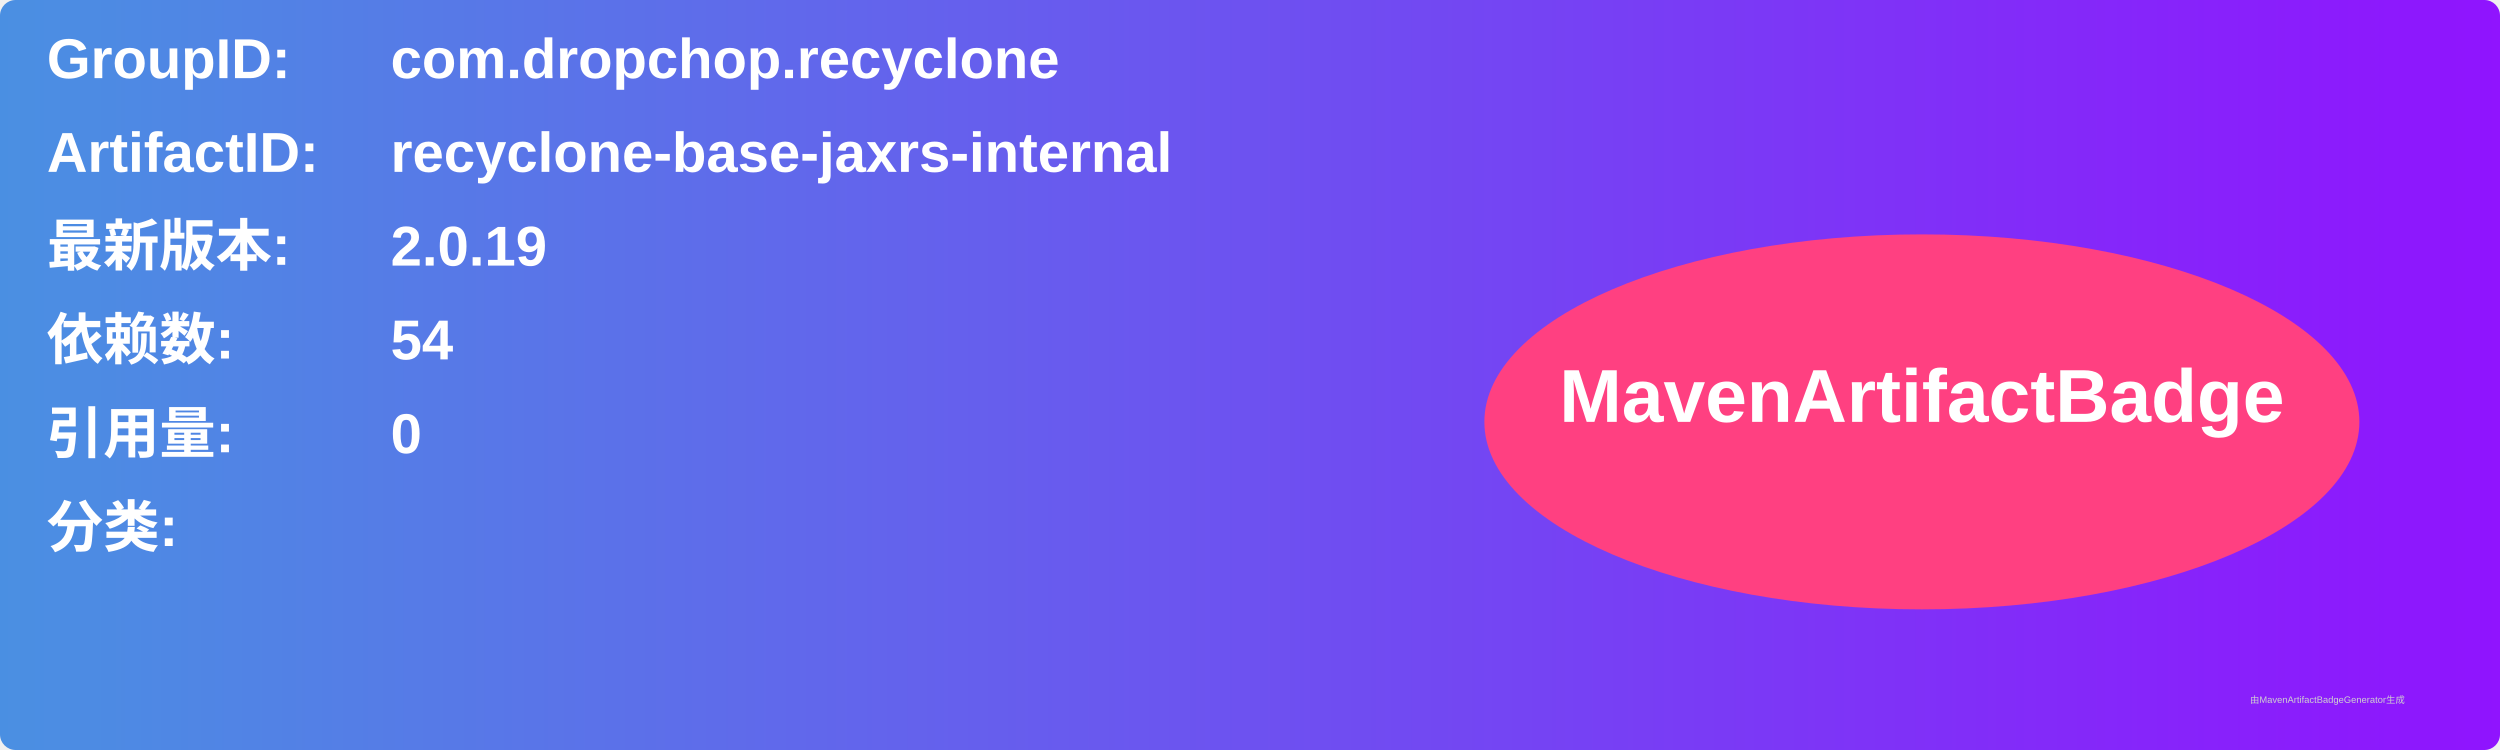
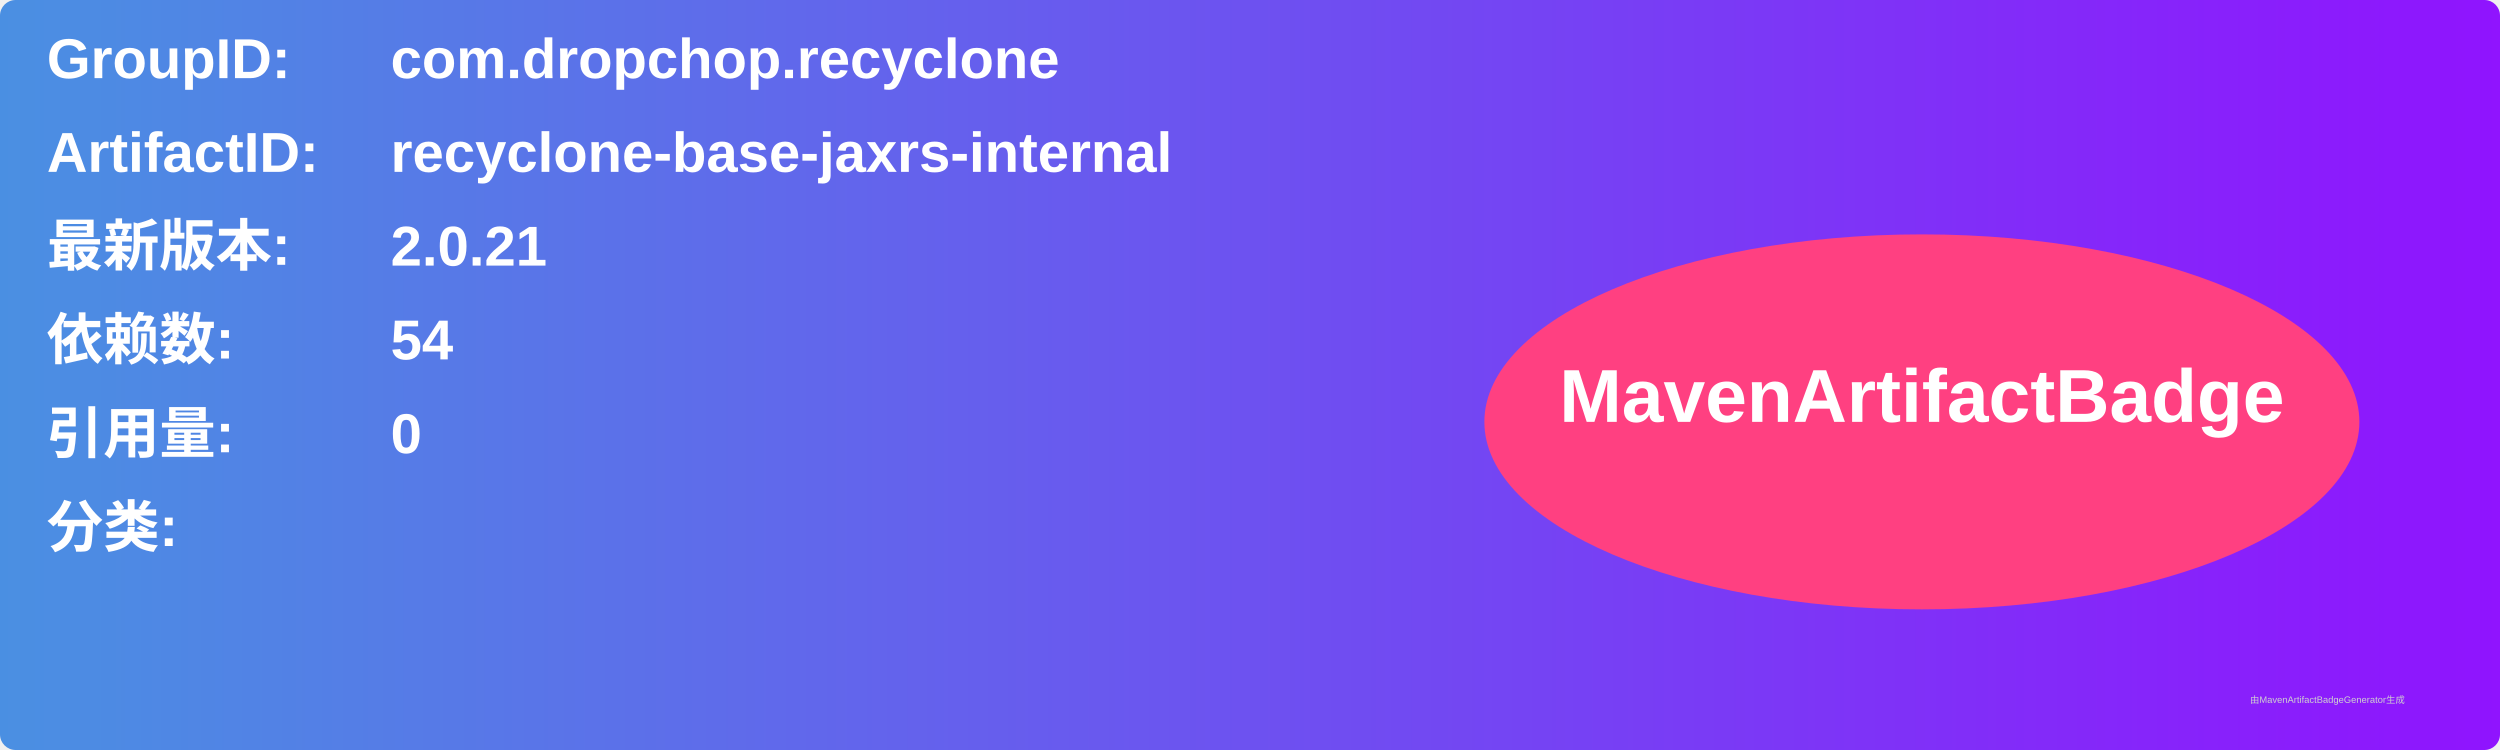
<svg xmlns="http://www.w3.org/2000/svg" width="800" height="240" viewBox="0 0 800 240">
  <linearGradient id="grad" x1="0%" y1="0%" x2="100%" y2="0%">
    <stop offset="0%" stop-color="#4a90e2" />
    <stop offset="100%" stop-color="#9013fe" />
  </linearGradient>
  <rect width="100%" height="100%" rx="5" ry="5" fill="url(#grad)" />
  <g transform="translate(15, 15)">
    <text x="0" y="10" font-family="Arial" font-size="18" fill="white" font-weight="bold" width="260">GroupID:</text>
    <text x="110" y="10" font-family="Arial" font-size="18" fill="white" font-weight="bold" width="460">com.dropchop.recyclone</text>
    <text x="0" y="40" font-family="Arial" font-size="18" fill="white" font-weight="bold" width="260">ArtifactID:</text>
    <text x="110" y="40" font-family="Arial" font-size="18" fill="white" font-weight="bold" width="460">recyclone-base-jaxrs-internal</text>
    <text x="0" y="70" font-family="Arial" font-size="18" fill="white" font-weight="bold">最新版本:</text>
    <text x="110" y="70" font-family="Arial" font-size="18" fill="white" font-weight="bold">
-       <tspan font-weight="bold">2.0.19</tspan>
+       <tspan font-weight="bold">2.0.21</tspan>
    </text>
    <text x="0" y="100" font-family="Arial" font-size="18" fill="white" font-weight="bold">依赖数: </text>
    <text x="110" y="100" font-family="Arial" font-size="18" fill="white">
      <tspan font-weight="bold">54</tspan>
    </text>
    <text x="0" y="130" font-family="Arial" font-size="18" fill="white" font-weight="bold">引用量: </text>
    <text x="110" y="130" font-family="Arial" font-size="18" fill="white">
      <tspan font-weight="bold">0</tspan>
    </text>
    <text x="0" y="160" font-family="Arial" font-size="18" fill="white" font-weight="bold">分类:</text>
    <text x="10" y="190" font-family="Arial" font-size="10" fill="white">
      <tspan font-weight="bold" />
    </text>
    <ellipse cx="600" cy="120" rx="140" ry="60" fill="#ff4081" />
    <text x="600" y="120" text-anchor="middle" font-family="Arial" font-size="24" fill="white" font-weight="bold">MavenArtifactBadge</text>
  </g>
  <text x="720" y="225" font-family="Arial" font-size="3" fill="#d0d0d0">由MavenArtifactBadgeGenerator生成</text>
</svg>
